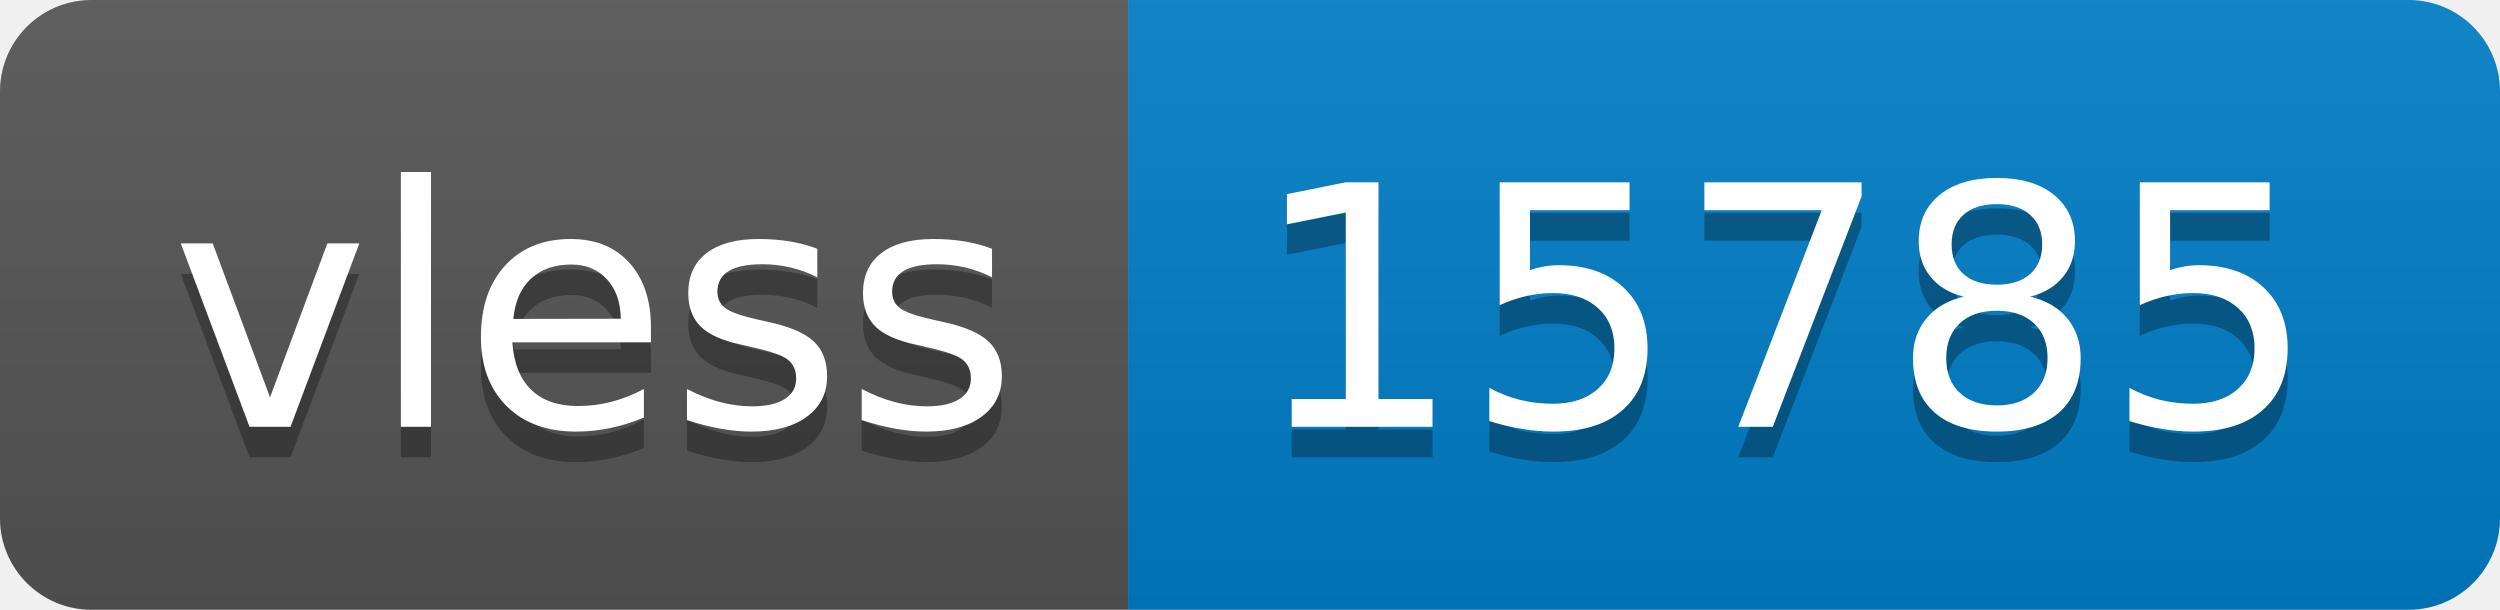
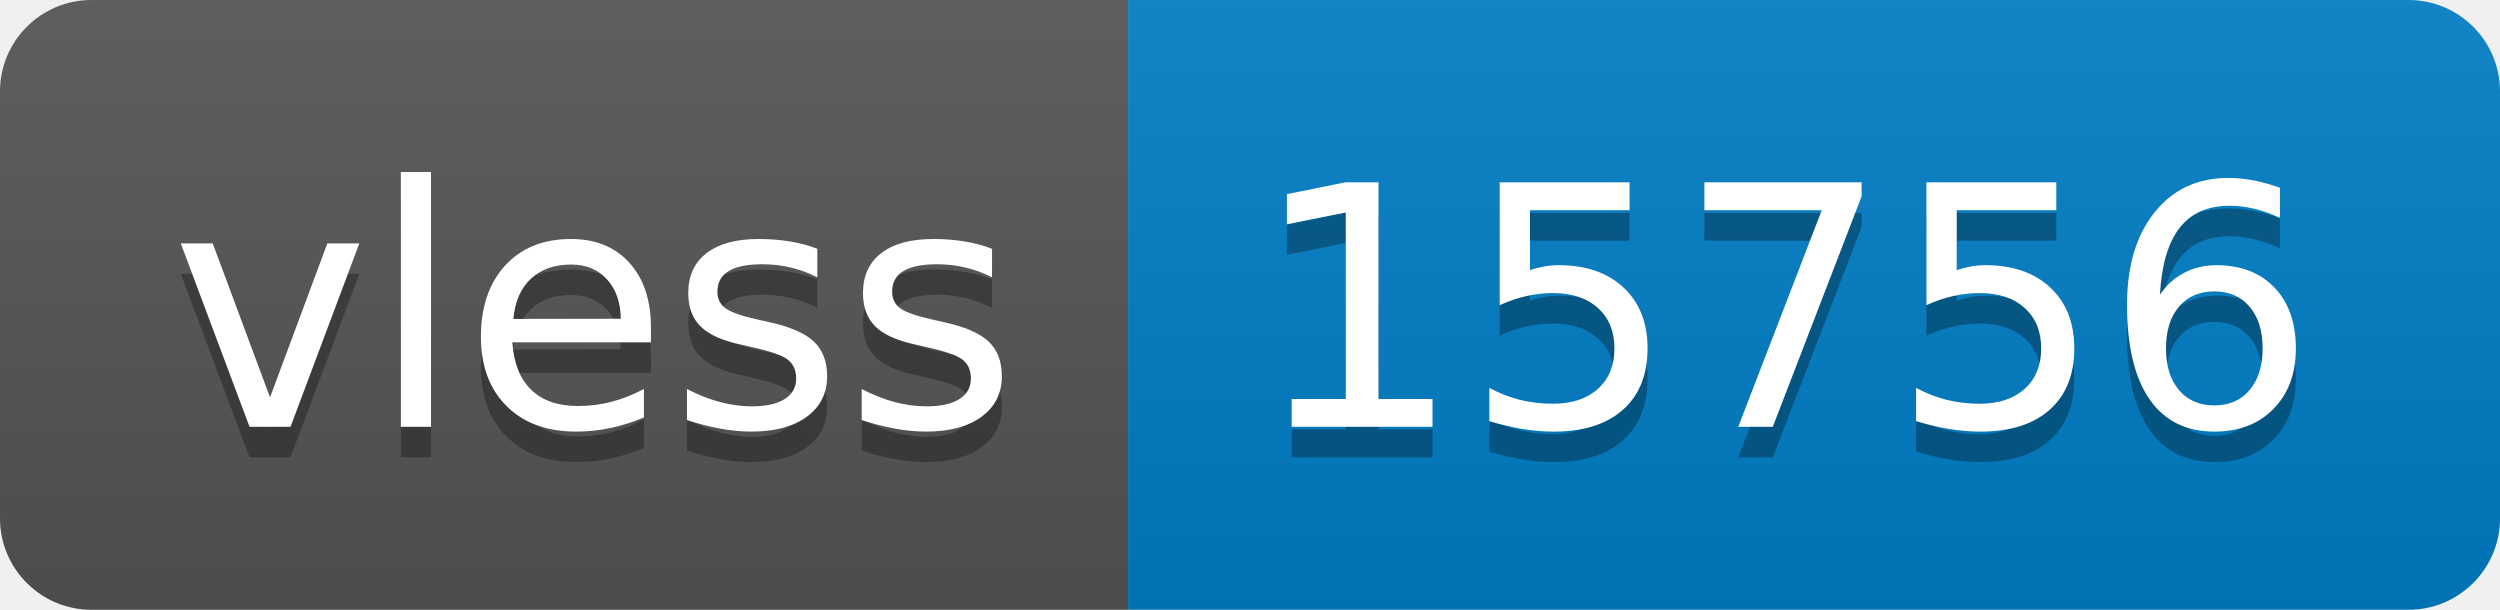
- <svg xmlns="http://www.w3.org/2000/svg" width="82" height="20" role="img" aria-label="vless: 15785">
+ <svg xmlns="http://www.w3.org/2000/svg" width="82" height="20" role="img" aria-label="vless: 15756">
  <linearGradient id="s" x2="0" y2="100%">
    <stop offset="0" stop-color="#bbb" stop-opacity=".1" />
    <stop offset="1" stop-opacity=".1" />
  </linearGradient>
  <clipPath id="r">
    <rect width="82" height="20" rx="3" fill="#fff" />
  </clipPath>
  <g clip-path="url(#r)">
    <rect width="37" height="20" fill="#555" />
    <rect x="37" width="45" height="20" fill="#007ec6" />
    <rect width="82" height="20" fill="url(#s)" />
  </g>
  <g fill="#fff" text-anchor="middle" font-family="Verdana,Geneva,DejaVu Sans,sans-serif" text-rendering="geometricPrecision" font-size="110">
    <text aria-hidden="true" x="195" y="150" fill="#010101" fill-opacity=".3" transform="scale(.1)" textLength="270">vless</text>
    <text x="195" y="140" transform="scale(.1)" fill="#fff" textLength="270">vless</text>
-     <text aria-hidden="true" x="585" y="150" fill="#010101" fill-opacity=".3" transform="scale(.1)" textLength="350">15785</text>
-     <text x="585" y="140" transform="scale(.1)" fill="#fff" textLength="350">15785</text>
+     <text aria-hidden="true" x="585" y="150" fill="#010101" fill-opacity=".3" transform="scale(.1)" textLength="350">15756</text>
+     <text x="585" y="140" transform="scale(.1)" fill="#fff" textLength="350">15756</text>
  </g>
</svg>
